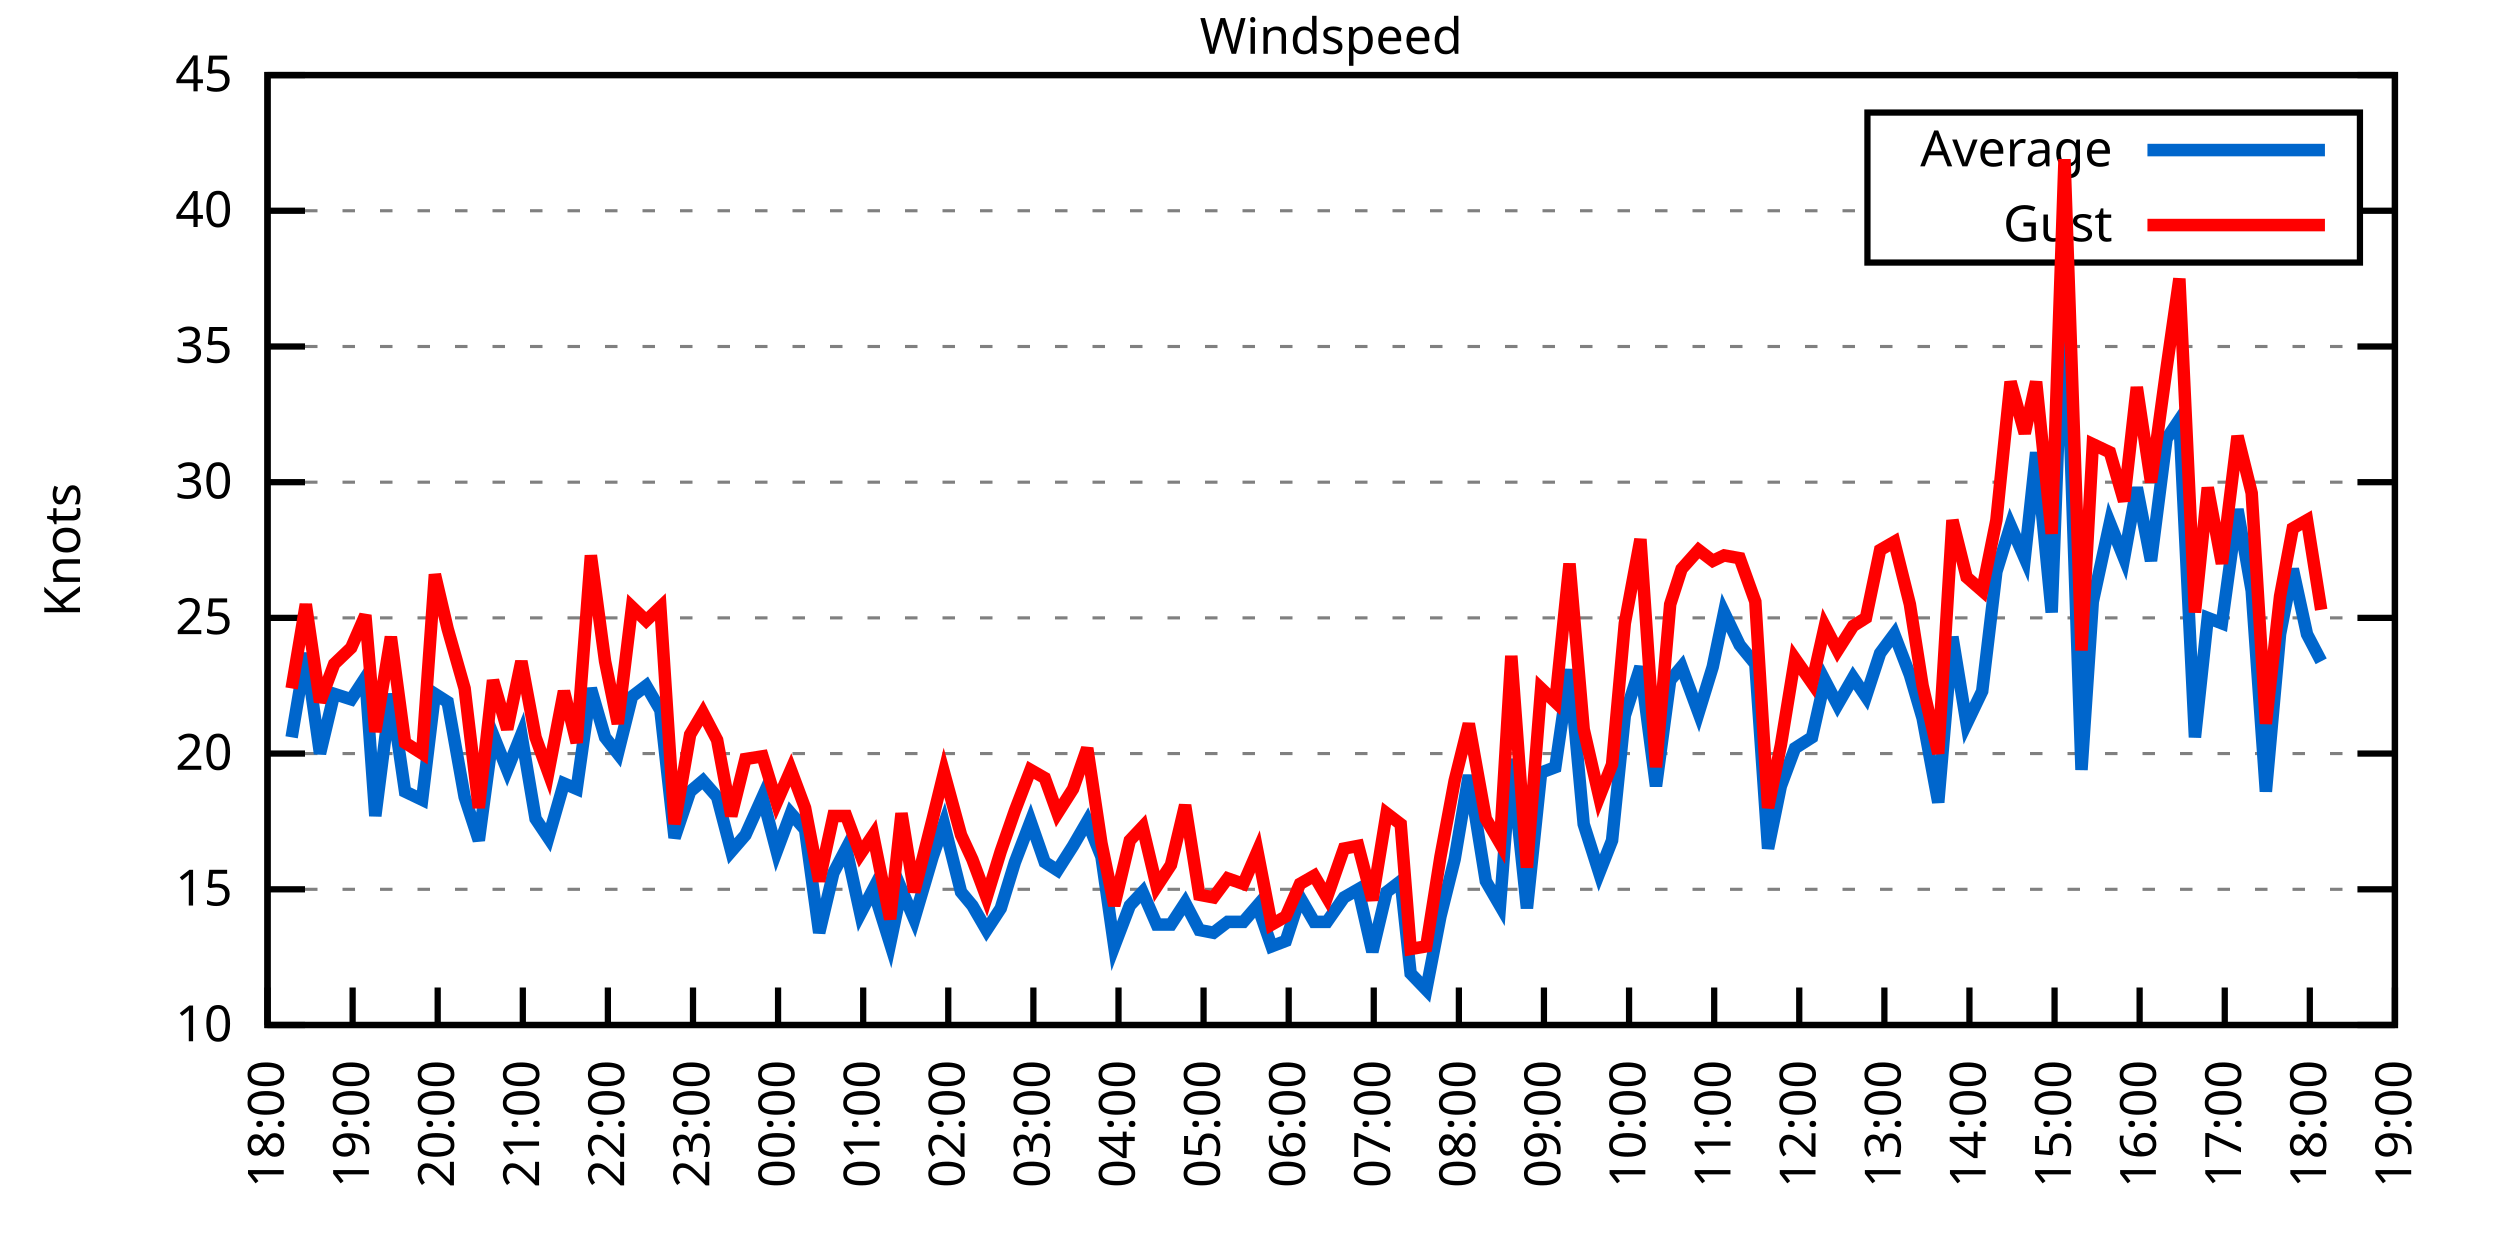
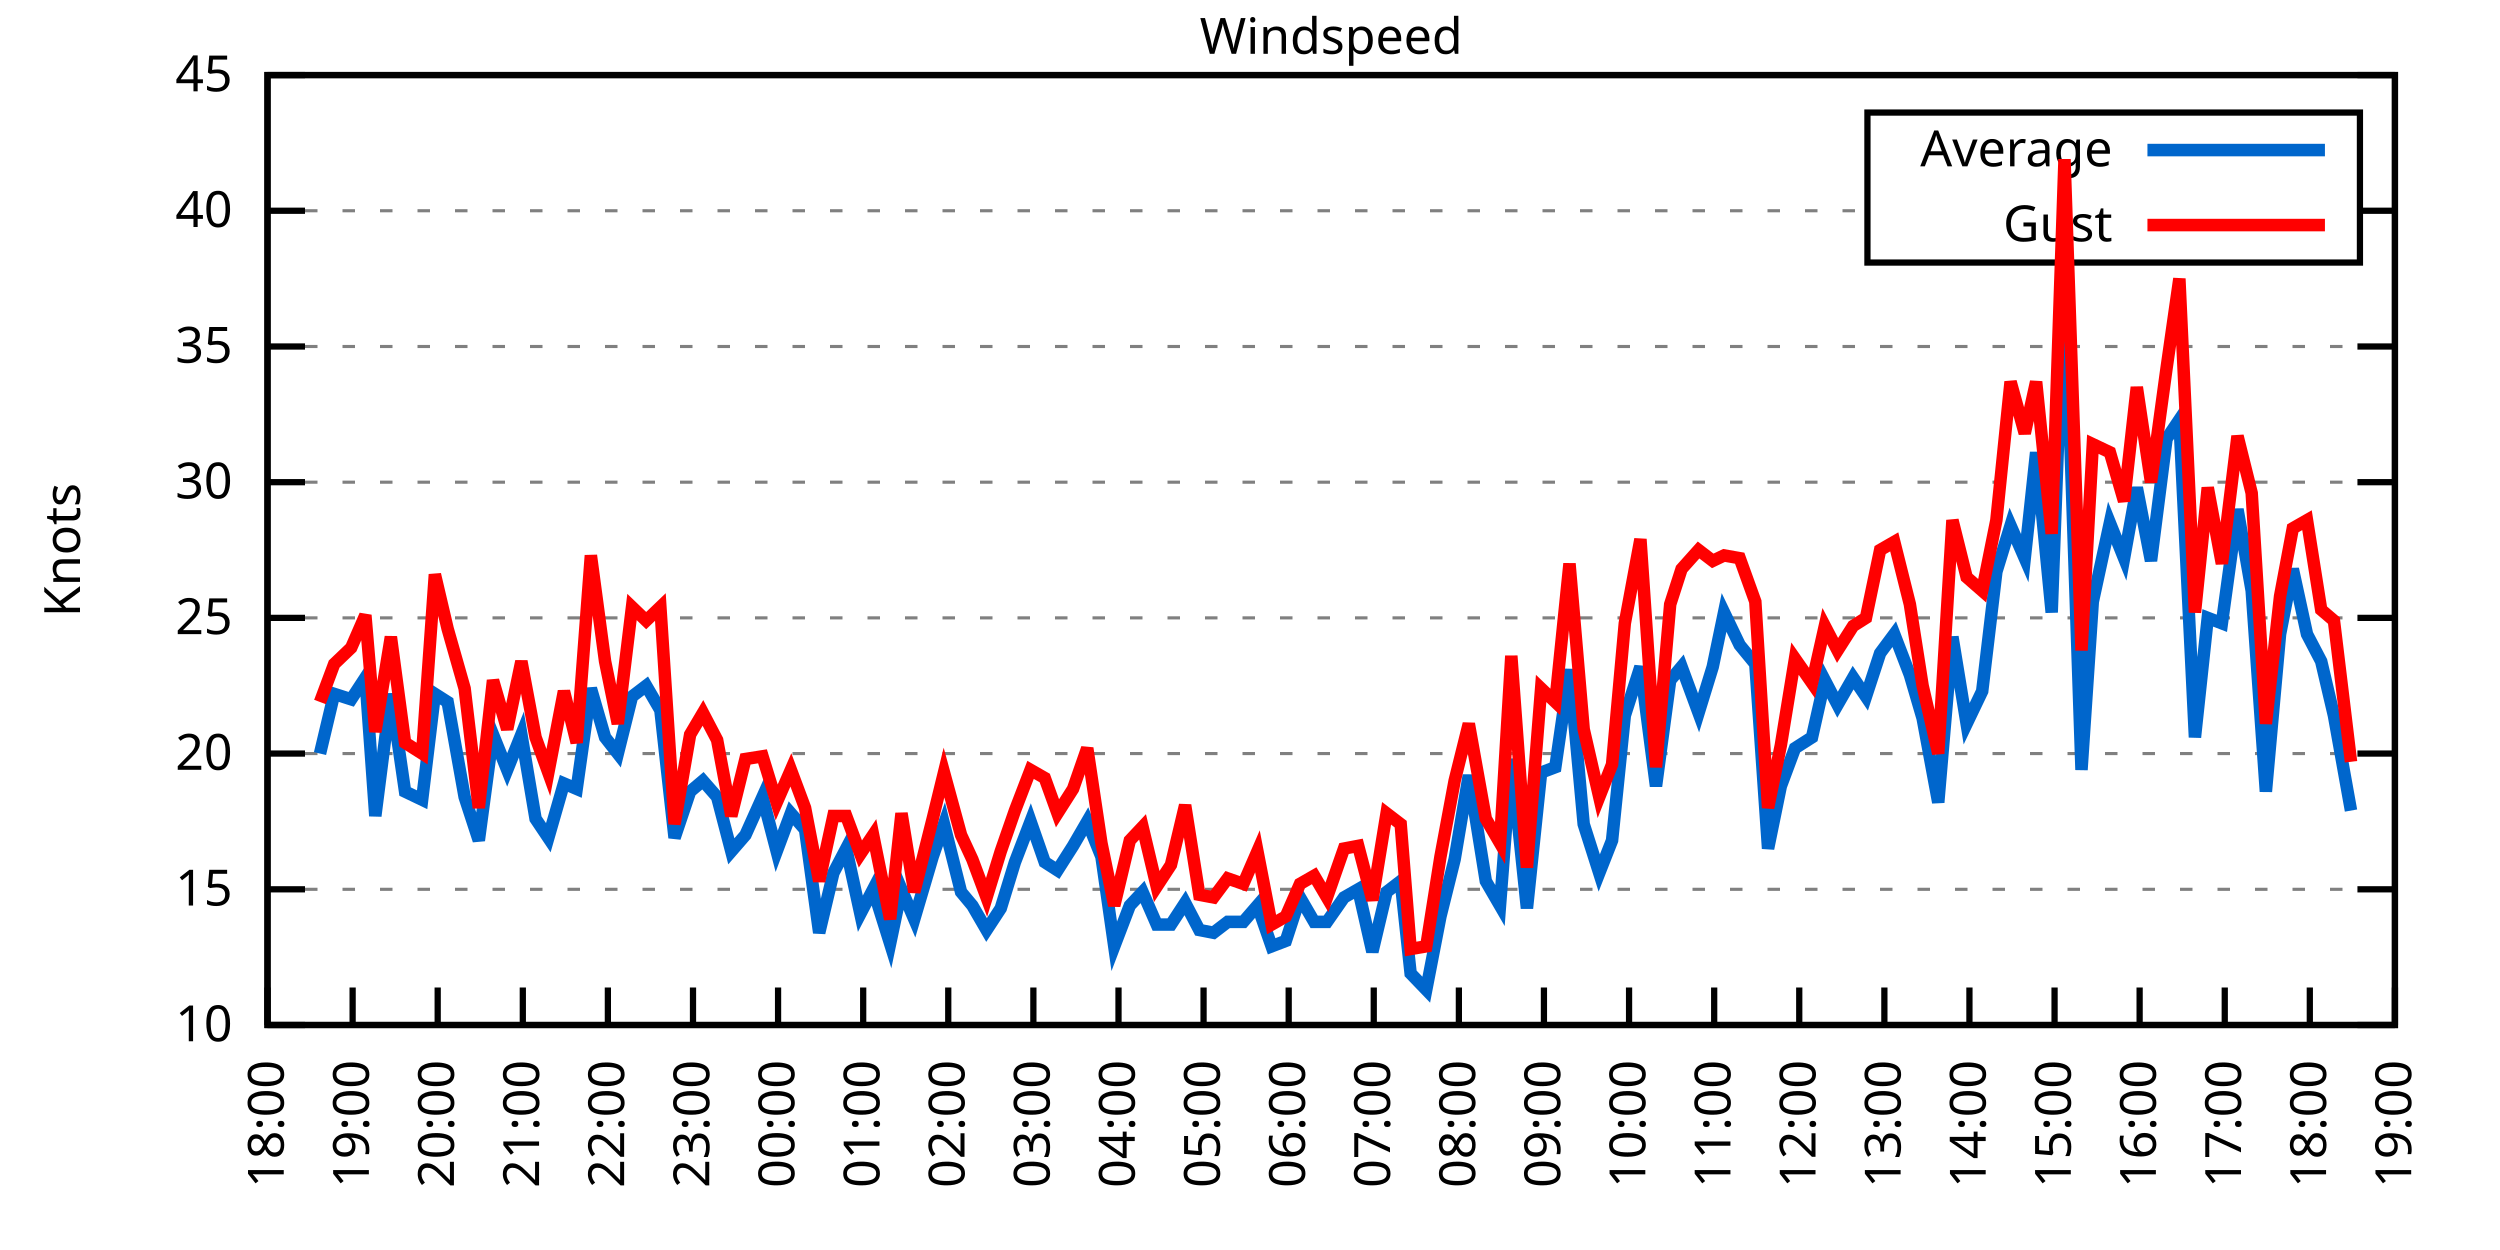
<svg xmlns="http://www.w3.org/2000/svg" xmlns:xlink="http://www.w3.org/1999/xlink" width="400" height="200" viewBox="0 0 400 200">
  <g id="gnuplot_canvas">
    <rect x="0" y="0" width="400" height="200" fill="none" />
    <defs>
      <circle id="gpDot" r="0.5" stroke-width="0.5" stroke="currentColor" />
      <path id="gpPt0" stroke-width="0.333" stroke="currentColor" d="M-1,0 h2 M0,-1 v2" />
      <path id="gpPt1" stroke-width="0.333" stroke="currentColor" d="M-1,-1 L1,1 M1,-1 L-1,1" />
      <path id="gpPt2" stroke-width="0.333" stroke="currentColor" d="M-1,0 L1,0 M0,-1 L0,1 M-1,-1 L1,1 M-1,1 L1,-1" />
      <rect id="gpPt3" stroke-width="0.333" stroke="currentColor" x="-1" y="-1" width="2" height="2" />
      <rect id="gpPt4" stroke-width="0.333" stroke="currentColor" fill="currentColor" x="-1" y="-1" width="2" height="2" />
      <circle id="gpPt5" stroke-width="0.333" stroke="currentColor" cx="0" cy="0" r="1" />
      <use xlink:href="#gpPt5" id="gpPt6" fill="currentColor" stroke="none" />
      <path id="gpPt7" stroke-width="0.333" stroke="currentColor" d="M0,-1.33 L-1.33,0.67 L1.33,0.67 z" />
      <use xlink:href="#gpPt7" id="gpPt8" fill="currentColor" stroke="none" />
      <use xlink:href="#gpPt7" id="gpPt9" stroke="currentColor" transform="rotate(180)" />
      <use xlink:href="#gpPt9" id="gpPt10" fill="currentColor" stroke="none" />
      <use xlink:href="#gpPt3" id="gpPt11" stroke="currentColor" transform="rotate(45)" />
      <use xlink:href="#gpPt11" id="gpPt12" fill="currentColor" stroke="none" />
      <path id="gpPt13" stroke-width="0.333" stroke="currentColor" d="M0,1.330 L1.265,0.411 L0.782,-1.067 L-0.782,-1.076 L-1.265,0.411 z" />
      <use xlink:href="#gpPt13" id="gpPt14" fill="currentColor" stroke="none" />
      <filter id="textbox" filterUnits="objectBoundingBox" x="0" y="0" height="1" width="1">
        <feFlood flood-color="white" flood-opacity="1" result="bgnd" />
        <feComposite in="SourceGraphic" in2="bgnd" operator="atop" />
      </filter>
      <filter id="greybox" filterUnits="objectBoundingBox" x="0" y="0" height="1" width="1">
        <feFlood flood-color="lightgrey" flood-opacity="1" result="grey" />
        <feComposite in="SourceGraphic" in2="grey" operator="atop" />
      </filter>
    </defs>
    <g fill="none" color="white" stroke="currentColor" stroke-width="1.00" stroke-linecap="butt" stroke-linejoin="miter">
</g>
    <g fill="none" color="black" stroke="currentColor" stroke-width="1.00" stroke-linecap="butt" stroke-linejoin="miter">
      <g stroke="none" shape-rendering="crispEdges">
        <polygon fill="rgb(255, 255, 255)" points="42.80,164.00 383.18,164.00 383.18,12.02 42.80,12.02 " />
      </g>
    </g>
    <g fill="none" color="black" stroke="currentColor" stroke-width="1.00" stroke-linecap="butt" stroke-linejoin="miter">
</g>
    <g fill="none" color="black" stroke="black" stroke-width="0.50" stroke-linecap="butt" stroke-linejoin="miter">
</g>
    <g fill="none" color="gray" stroke="currentColor" stroke-width="0.50" stroke-linecap="butt" stroke-linejoin="miter">
      <path stroke="gray" stroke-dasharray="2,4" class="gridline" d="M42.80,164.00 L383.19,164.00  " />
    </g>
    <g fill="none" color="gray" stroke="gray" stroke-width="1.00" stroke-linecap="butt" stroke-linejoin="miter">
</g>
    <g fill="none" color="black" stroke="currentColor" stroke-width="1.00" stroke-linecap="butt" stroke-linejoin="miter">
      <path stroke="black" d="M42.80,164.00 L48.80,164.00 M383.19,164.00 L377.19,164.00  " />
      <g transform="translate(37.20,166.60)" stroke="none" fill="black" font-family="Sans" font-size="8.00" text-anchor="end">
        <text>
          <tspan font-family="Sans"> 10</tspan>
        </text>
      </g>
    </g>
    <g fill="none" color="black" stroke="currentColor" stroke-width="1.00" stroke-linecap="butt" stroke-linejoin="miter">
</g>
    <g fill="none" color="black" stroke="black" stroke-width="0.50" stroke-linecap="butt" stroke-linejoin="miter">
</g>
    <g fill="none" color="gray" stroke="currentColor" stroke-width="0.50" stroke-linecap="butt" stroke-linejoin="miter">
      <path stroke="gray" stroke-dasharray="2,4" class="gridline" d="M42.80,142.29 L383.19,142.29  " />
    </g>
    <g fill="none" color="gray" stroke="gray" stroke-width="1.00" stroke-linecap="butt" stroke-linejoin="miter">
</g>
    <g fill="none" color="black" stroke="currentColor" stroke-width="1.00" stroke-linecap="butt" stroke-linejoin="miter">
      <path stroke="black" d="M42.80,142.29 L48.80,142.29 M383.19,142.29 L377.19,142.29  " />
      <g transform="translate(37.20,144.89)" stroke="none" fill="black" font-family="Sans" font-size="8.00" text-anchor="end">
        <text>
          <tspan font-family="Sans"> 15</tspan>
        </text>
      </g>
    </g>
    <g fill="none" color="black" stroke="currentColor" stroke-width="1.00" stroke-linecap="butt" stroke-linejoin="miter">
</g>
    <g fill="none" color="black" stroke="black" stroke-width="0.50" stroke-linecap="butt" stroke-linejoin="miter">
</g>
    <g fill="none" color="gray" stroke="currentColor" stroke-width="0.50" stroke-linecap="butt" stroke-linejoin="miter">
      <path stroke="gray" stroke-dasharray="2,4" class="gridline" d="M42.80,120.57 L383.19,120.57  " />
    </g>
    <g fill="none" color="gray" stroke="gray" stroke-width="1.00" stroke-linecap="butt" stroke-linejoin="miter">
</g>
    <g fill="none" color="black" stroke="currentColor" stroke-width="1.00" stroke-linecap="butt" stroke-linejoin="miter">
      <path stroke="black" d="M42.80,120.57 L48.80,120.57 M383.19,120.57 L377.19,120.57  " />
      <g transform="translate(37.20,123.17)" stroke="none" fill="black" font-family="Sans" font-size="8.00" text-anchor="end">
        <text>
          <tspan font-family="Sans"> 20</tspan>
        </text>
      </g>
    </g>
    <g fill="none" color="black" stroke="currentColor" stroke-width="1.00" stroke-linecap="butt" stroke-linejoin="miter">
</g>
    <g fill="none" color="black" stroke="black" stroke-width="0.50" stroke-linecap="butt" stroke-linejoin="miter">
</g>
    <g fill="none" color="gray" stroke="currentColor" stroke-width="0.50" stroke-linecap="butt" stroke-linejoin="miter">
      <path stroke="gray" stroke-dasharray="2,4" class="gridline" d="M42.80,98.86 L383.19,98.86  " />
    </g>
    <g fill="none" color="gray" stroke="gray" stroke-width="1.00" stroke-linecap="butt" stroke-linejoin="miter">
</g>
    <g fill="none" color="black" stroke="currentColor" stroke-width="1.00" stroke-linecap="butt" stroke-linejoin="miter">
      <path stroke="black" d="M42.80,98.86 L48.80,98.86 M383.19,98.86 L377.19,98.86  " />
      <g transform="translate(37.20,101.46)" stroke="none" fill="black" font-family="Sans" font-size="8.00" text-anchor="end">
        <text>
          <tspan font-family="Sans"> 25</tspan>
        </text>
      </g>
    </g>
    <g fill="none" color="black" stroke="currentColor" stroke-width="1.00" stroke-linecap="butt" stroke-linejoin="miter">
</g>
    <g fill="none" color="black" stroke="black" stroke-width="0.50" stroke-linecap="butt" stroke-linejoin="miter">
</g>
    <g fill="none" color="gray" stroke="currentColor" stroke-width="0.50" stroke-linecap="butt" stroke-linejoin="miter">
      <path stroke="gray" stroke-dasharray="2,4" class="gridline" d="M42.80,77.15 L383.19,77.15  " />
    </g>
    <g fill="none" color="gray" stroke="gray" stroke-width="1.00" stroke-linecap="butt" stroke-linejoin="miter">
</g>
    <g fill="none" color="black" stroke="currentColor" stroke-width="1.00" stroke-linecap="butt" stroke-linejoin="miter">
      <path stroke="black" d="M42.80,77.15 L48.80,77.15 M383.19,77.15 L377.19,77.15  " />
      <g transform="translate(37.20,79.75)" stroke="none" fill="black" font-family="Sans" font-size="8.00" text-anchor="end">
        <text>
          <tspan font-family="Sans"> 30</tspan>
        </text>
      </g>
    </g>
    <g fill="none" color="black" stroke="currentColor" stroke-width="1.00" stroke-linecap="butt" stroke-linejoin="miter">
</g>
    <g fill="none" color="black" stroke="black" stroke-width="0.50" stroke-linecap="butt" stroke-linejoin="miter">
</g>
    <g fill="none" color="gray" stroke="currentColor" stroke-width="0.50" stroke-linecap="butt" stroke-linejoin="miter">
      <path stroke="gray" stroke-dasharray="2,4" class="gridline" d="M42.80,55.44 L383.19,55.44  " />
    </g>
    <g fill="none" color="gray" stroke="gray" stroke-width="1.00" stroke-linecap="butt" stroke-linejoin="miter">
</g>
    <g fill="none" color="black" stroke="currentColor" stroke-width="1.00" stroke-linecap="butt" stroke-linejoin="miter">
      <path stroke="black" d="M42.80,55.44 L48.80,55.44 M383.19,55.44 L377.19,55.44  " />
      <g transform="translate(37.20,58.04)" stroke="none" fill="black" font-family="Sans" font-size="8.00" text-anchor="end">
        <text>
          <tspan font-family="Sans"> 35</tspan>
        </text>
      </g>
    </g>
    <g fill="none" color="black" stroke="currentColor" stroke-width="1.00" stroke-linecap="butt" stroke-linejoin="miter">
</g>
    <g fill="none" color="black" stroke="black" stroke-width="0.50" stroke-linecap="butt" stroke-linejoin="miter">
</g>
    <g fill="none" color="gray" stroke="currentColor" stroke-width="0.50" stroke-linecap="butt" stroke-linejoin="miter">
      <path stroke="gray" stroke-dasharray="2,4" class="gridline" d="M42.80,33.72 L298.79,33.72 M377.59,33.72 L383.19,33.72  " />
    </g>
    <g fill="none" color="gray" stroke="gray" stroke-width="1.00" stroke-linecap="butt" stroke-linejoin="miter">
</g>
    <g fill="none" color="black" stroke="currentColor" stroke-width="1.00" stroke-linecap="butt" stroke-linejoin="miter">
      <path stroke="black" d="M42.80,33.72 L48.80,33.72 M383.19,33.72 L377.19,33.72  " />
      <g transform="translate(37.20,36.32)" stroke="none" fill="black" font-family="Sans" font-size="8.00" text-anchor="end">
        <text>
          <tspan font-family="Sans"> 40</tspan>
        </text>
      </g>
    </g>
    <g fill="none" color="black" stroke="currentColor" stroke-width="1.00" stroke-linecap="butt" stroke-linejoin="miter">
</g>
    <g fill="none" color="black" stroke="black" stroke-width="0.50" stroke-linecap="butt" stroke-linejoin="miter">
</g>
    <g fill="none" color="gray" stroke="currentColor" stroke-width="0.50" stroke-linecap="butt" stroke-linejoin="miter">
      <path stroke="gray" stroke-dasharray="2,4" class="gridline" d="M42.80,12.01 L383.19,12.01  " />
    </g>
    <g fill="none" color="gray" stroke="gray" stroke-width="1.00" stroke-linecap="butt" stroke-linejoin="miter">
</g>
    <g fill="none" color="black" stroke="currentColor" stroke-width="1.00" stroke-linecap="butt" stroke-linejoin="miter">
      <path stroke="black" d="M42.80,12.01 L48.80,12.01 M383.19,12.01 L377.19,12.01  " />
      <g transform="translate(37.20,14.61)" stroke="none" fill="black" font-family="Sans" font-size="8.00" text-anchor="end">
        <text>
          <tspan font-family="Sans"> 45</tspan>
        </text>
      </g>
    </g>
    <g fill="none" color="black" stroke="currentColor" stroke-width="1.00" stroke-linecap="butt" stroke-linejoin="miter">
      <path stroke="black" d="M42.80,164.00 L42.80,158.00  " />
      <g transform="translate(45.40,169.60) rotate(270.00)" stroke="none" fill="black" font-family="Sans" font-size="8.00" text-anchor="end">
        <text>
          <tspan font-family="Sans">18:00</tspan>
        </text>
      </g>
    </g>
    <g fill="none" color="black" stroke="currentColor" stroke-width="1.00" stroke-linecap="butt" stroke-linejoin="miter">
      <path stroke="black" d="M56.42,164.00 L56.42,158.00  " />
      <g transform="translate(59.02,169.60) rotate(270.00)" stroke="none" fill="black" font-family="Sans" font-size="8.00" text-anchor="end">
        <text>
          <tspan font-family="Sans">19:00</tspan>
        </text>
      </g>
    </g>
    <g fill="none" color="black" stroke="currentColor" stroke-width="1.00" stroke-linecap="butt" stroke-linejoin="miter">
      <path stroke="black" d="M70.03,164.00 L70.03,158.00  " />
      <g transform="translate(72.63,169.60) rotate(270.00)" stroke="none" fill="black" font-family="Sans" font-size="8.00" text-anchor="end">
        <text>
          <tspan font-family="Sans">20:00</tspan>
        </text>
      </g>
    </g>
    <g fill="none" color="black" stroke="currentColor" stroke-width="1.00" stroke-linecap="butt" stroke-linejoin="miter">
      <path stroke="black" d="M83.65,164.00 L83.65,158.00  " />
      <g transform="translate(86.25,169.60) rotate(270.00)" stroke="none" fill="black" font-family="Sans" font-size="8.00" text-anchor="end">
        <text>
          <tspan font-family="Sans">21:00</tspan>
        </text>
      </g>
    </g>
    <g fill="none" color="black" stroke="currentColor" stroke-width="1.00" stroke-linecap="butt" stroke-linejoin="miter">
      <path stroke="black" d="M97.26,164.00 L97.26,158.00  " />
      <g transform="translate(99.86,169.60) rotate(270.00)" stroke="none" fill="black" font-family="Sans" font-size="8.00" text-anchor="end">
        <text>
          <tspan font-family="Sans">22:00</tspan>
        </text>
      </g>
    </g>
    <g fill="none" color="black" stroke="currentColor" stroke-width="1.00" stroke-linecap="butt" stroke-linejoin="miter">
      <path stroke="black" d="M110.88,164.00 L110.88,158.00  " />
      <g transform="translate(113.48,169.60) rotate(270.00)" stroke="none" fill="black" font-family="Sans" font-size="8.00" text-anchor="end">
        <text>
          <tspan font-family="Sans">23:00</tspan>
        </text>
      </g>
    </g>
    <g fill="none" color="black" stroke="currentColor" stroke-width="1.00" stroke-linecap="butt" stroke-linejoin="miter">
      <path stroke="black" d="M124.49,164.00 L124.49,158.00  " />
      <g transform="translate(127.09,169.60) rotate(270.00)" stroke="none" fill="black" font-family="Sans" font-size="8.00" text-anchor="end">
        <text>
          <tspan font-family="Sans">00:00</tspan>
        </text>
      </g>
    </g>
    <g fill="none" color="black" stroke="currentColor" stroke-width="1.00" stroke-linecap="butt" stroke-linejoin="miter">
      <path stroke="black" d="M138.11,164.00 L138.11,158.00  " />
      <g transform="translate(140.71,169.60) rotate(270.00)" stroke="none" fill="black" font-family="Sans" font-size="8.00" text-anchor="end">
        <text>
          <tspan font-family="Sans">01:00</tspan>
        </text>
      </g>
    </g>
    <g fill="none" color="black" stroke="currentColor" stroke-width="1.00" stroke-linecap="butt" stroke-linejoin="miter">
      <path stroke="black" d="M151.72,164.00 L151.72,158.00  " />
      <g transform="translate(154.32,169.60) rotate(270.00)" stroke="none" fill="black" font-family="Sans" font-size="8.00" text-anchor="end">
        <text>
          <tspan font-family="Sans">02:00</tspan>
        </text>
      </g>
    </g>
    <g fill="none" color="black" stroke="currentColor" stroke-width="1.00" stroke-linecap="butt" stroke-linejoin="miter">
      <path stroke="black" d="M165.34,164.00 L165.34,158.00  " />
      <g transform="translate(167.94,169.60) rotate(270.00)" stroke="none" fill="black" font-family="Sans" font-size="8.00" text-anchor="end">
        <text>
          <tspan font-family="Sans">03:00</tspan>
        </text>
      </g>
    </g>
    <g fill="none" color="black" stroke="currentColor" stroke-width="1.00" stroke-linecap="butt" stroke-linejoin="miter">
      <path stroke="black" d="M178.96,164.00 L178.96,158.00  " />
      <g transform="translate(181.56,169.60) rotate(270.00)" stroke="none" fill="black" font-family="Sans" font-size="8.00" text-anchor="end">
        <text>
          <tspan font-family="Sans">04:00</tspan>
        </text>
      </g>
    </g>
    <g fill="none" color="black" stroke="currentColor" stroke-width="1.00" stroke-linecap="butt" stroke-linejoin="miter">
      <path stroke="black" d="M192.57,164.00 L192.57,158.00  " />
      <g transform="translate(195.17,169.60) rotate(270.00)" stroke="none" fill="black" font-family="Sans" font-size="8.00" text-anchor="end">
        <text>
          <tspan font-family="Sans">05:00</tspan>
        </text>
      </g>
    </g>
    <g fill="none" color="black" stroke="currentColor" stroke-width="1.00" stroke-linecap="butt" stroke-linejoin="miter">
      <path stroke="black" d="M206.19,164.00 L206.19,158.00  " />
      <g transform="translate(208.79,169.60) rotate(270.00)" stroke="none" fill="black" font-family="Sans" font-size="8.00" text-anchor="end">
        <text>
          <tspan font-family="Sans">06:00</tspan>
        </text>
      </g>
    </g>
    <g fill="none" color="black" stroke="currentColor" stroke-width="1.00" stroke-linecap="butt" stroke-linejoin="miter">
      <path stroke="black" d="M219.80,164.00 L219.80,158.00  " />
      <g transform="translate(222.40,169.60) rotate(270.00)" stroke="none" fill="black" font-family="Sans" font-size="8.00" text-anchor="end">
        <text>
          <tspan font-family="Sans">07:00</tspan>
        </text>
      </g>
    </g>
    <g fill="none" color="black" stroke="currentColor" stroke-width="1.00" stroke-linecap="butt" stroke-linejoin="miter">
      <path stroke="black" d="M233.42,164.00 L233.42,158.00  " />
      <g transform="translate(236.02,169.60) rotate(270.00)" stroke="none" fill="black" font-family="Sans" font-size="8.00" text-anchor="end">
        <text>
          <tspan font-family="Sans">08:00</tspan>
        </text>
      </g>
    </g>
    <g fill="none" color="black" stroke="currentColor" stroke-width="1.00" stroke-linecap="butt" stroke-linejoin="miter">
      <path stroke="black" d="M247.03,164.00 L247.03,158.00  " />
      <g transform="translate(249.63,169.60) rotate(270.00)" stroke="none" fill="black" font-family="Sans" font-size="8.00" text-anchor="end">
        <text>
          <tspan font-family="Sans">09:00</tspan>
        </text>
      </g>
    </g>
    <g fill="none" color="black" stroke="currentColor" stroke-width="1.00" stroke-linecap="butt" stroke-linejoin="miter">
      <path stroke="black" d="M260.65,164.00 L260.65,158.00  " />
      <g transform="translate(263.25,169.60) rotate(270.00)" stroke="none" fill="black" font-family="Sans" font-size="8.00" text-anchor="end">
        <text>
          <tspan font-family="Sans">10:00</tspan>
        </text>
      </g>
    </g>
    <g fill="none" color="black" stroke="currentColor" stroke-width="1.00" stroke-linecap="butt" stroke-linejoin="miter">
      <path stroke="black" d="M274.27,164.00 L274.27,158.00  " />
      <g transform="translate(276.87,169.60) rotate(270.00)" stroke="none" fill="black" font-family="Sans" font-size="8.00" text-anchor="end">
        <text>
          <tspan font-family="Sans">11:00</tspan>
        </text>
      </g>
    </g>
    <g fill="none" color="black" stroke="currentColor" stroke-width="1.00" stroke-linecap="butt" stroke-linejoin="miter">
      <path stroke="black" d="M287.88,164.00 L287.88,158.00  " />
      <g transform="translate(290.48,169.60) rotate(270.00)" stroke="none" fill="black" font-family="Sans" font-size="8.00" text-anchor="end">
        <text>
          <tspan font-family="Sans">12:00</tspan>
        </text>
      </g>
    </g>
    <g fill="none" color="black" stroke="currentColor" stroke-width="1.00" stroke-linecap="butt" stroke-linejoin="miter">
      <path stroke="black" d="M301.50,164.00 L301.50,158.00  " />
      <g transform="translate(304.10,169.60) rotate(270.00)" stroke="none" fill="black" font-family="Sans" font-size="8.00" text-anchor="end">
        <text>
          <tspan font-family="Sans">13:00</tspan>
        </text>
      </g>
    </g>
    <g fill="none" color="black" stroke="currentColor" stroke-width="1.00" stroke-linecap="butt" stroke-linejoin="miter">
      <path stroke="black" d="M315.11,164.00 L315.11,158.00  " />
      <g transform="translate(317.71,169.60) rotate(270.00)" stroke="none" fill="black" font-family="Sans" font-size="8.00" text-anchor="end">
        <text>
          <tspan font-family="Sans">14:00</tspan>
        </text>
      </g>
    </g>
    <g fill="none" color="black" stroke="currentColor" stroke-width="1.00" stroke-linecap="butt" stroke-linejoin="miter">
      <path stroke="black" d="M328.73,164.00 L328.73,158.00  " />
      <g transform="translate(331.33,169.60) rotate(270.00)" stroke="none" fill="black" font-family="Sans" font-size="8.00" text-anchor="end">
        <text>
          <tspan font-family="Sans">15:00</tspan>
        </text>
      </g>
    </g>
    <g fill="none" color="black" stroke="currentColor" stroke-width="1.00" stroke-linecap="butt" stroke-linejoin="miter">
      <path stroke="black" d="M342.34,164.00 L342.34,158.00  " />
      <g transform="translate(344.94,169.60) rotate(270.00)" stroke="none" fill="black" font-family="Sans" font-size="8.00" text-anchor="end">
        <text>
          <tspan font-family="Sans">16:00</tspan>
        </text>
      </g>
    </g>
    <g fill="none" color="black" stroke="currentColor" stroke-width="1.00" stroke-linecap="butt" stroke-linejoin="miter">
      <path stroke="black" d="M355.96,164.00 L355.96,158.00  " />
      <g transform="translate(358.56,169.60) rotate(270.00)" stroke="none" fill="black" font-family="Sans" font-size="8.00" text-anchor="end">
        <text>
          <tspan font-family="Sans">17:00</tspan>
        </text>
      </g>
    </g>
    <g fill="none" color="black" stroke="currentColor" stroke-width="1.00" stroke-linecap="butt" stroke-linejoin="miter">
      <path stroke="black" d="M369.57,164.00 L369.57,158.00  " />
      <g transform="translate(372.17,169.60) rotate(270.00)" stroke="none" fill="black" font-family="Sans" font-size="8.00" text-anchor="end">
        <text>
          <tspan font-family="Sans">18:00</tspan>
        </text>
      </g>
    </g>
    <g fill="none" color="black" stroke="currentColor" stroke-width="1.00" stroke-linecap="butt" stroke-linejoin="miter">
      <path stroke="black" d="M383.19,164.00 L383.19,158.00  " />
      <g transform="translate(385.79,169.60) rotate(270.00)" stroke="none" fill="black" font-family="Sans" font-size="8.00" text-anchor="end">
        <text>
          <tspan font-family="Sans">19:00</tspan>
        </text>
      </g>
    </g>
    <g fill="none" color="black" stroke="currentColor" stroke-width="1.00" stroke-linecap="butt" stroke-linejoin="miter">
</g>
    <g fill="none" color="black" stroke="currentColor" stroke-width="1.00" stroke-linecap="butt" stroke-linejoin="miter">
      <path stroke="black" d="M42.80,12.01 L42.80,164.00 L383.19,164.00 L383.19,12.01 L42.80,12.01 Z  " />
    </g>
    <g fill="none" color="black" stroke="currentColor" stroke-width="1.00" stroke-linecap="butt" stroke-linejoin="miter">
</g>
    <g fill="none" color="black" stroke="currentColor" stroke-width="1.00" stroke-linecap="butt" stroke-linejoin="miter">
      <path stroke="black" d="M298.79,42.01 L298.79,18.01 L377.59,18.01 L377.59,42.01 L298.79,42.01 Z  " />
    </g>
    <g id="Windspeed_plot_1">
      <g fill="none" color="white" stroke="black" stroke-width="2.00" stroke-linecap="butt" stroke-linejoin="miter">
</g>
      <g fill="none" color="black" stroke="currentColor" stroke-width="2.00" stroke-linecap="butt" stroke-linejoin="miter">
        <g transform="translate(337.99,26.61)" stroke="none" fill="black" font-family="Sans" font-size="8.00" text-anchor="end">
          <text>
            <tspan font-family="Sans">Average</tspan>
          </text>
        </g>
      </g>
      <g fill="none" color="black" stroke="currentColor" stroke-width="2.00" stroke-linecap="butt" stroke-linejoin="miter">
-         <path stroke="rgb(  0, 102, 204)" d="M343.59,24.01 L371.99,24.01 M46.66,117.97 L48.93,104.51 L51.20,120.57 L53.47,111.02 L56.19,111.89 L58.46,108.42   L60.05,130.56 L62.54,111.02 L64.81,126.65 L67.54,127.96 L69.58,111.02 L71.62,112.32 L74.34,127.52 L76.61,134.47   L78.88,117.53 L81.15,123.18 L83.42,117.53 L85.69,131.00 L87.73,134.04 L90.23,125.35 L92.27,126.22 L94.54,110.15   L96.81,117.97 L98.85,120.57 L101.12,111.45 L103.39,109.72 L105.66,113.63 L107.93,134.04 L110.42,126.65 L112.47,124.92   L114.74,127.52 L117.01,136.21 L119.27,133.60 L122.00,127.52 L124.27,136.21 L126.54,130.13 L128.81,132.73 L131.07,149.24   L133.34,139.68 L135.39,135.77 L137.66,146.20 L139.70,142.29 L142.42,150.97 L144.24,142.29 L146.28,147.06 L149.23,137.08   L151.04,131.86 L153.77,142.72 L155.58,144.89 L157.85,148.80 L160.12,145.33 L162.39,137.94 L164.89,131.43 L167.16,137.94   L169.20,139.25 L171.69,135.34 L173.96,131.43 L176.23,137.08 L178.28,151.41 L180.77,144.89 L182.81,142.72 L185.08,147.93   L187.35,147.93 L189.62,144.46 L191.89,148.80 L194.16,149.24 L196.43,147.50 L198.93,147.50 L201.19,144.89 L203.46,151.41   L205.73,150.54 L208.00,143.59 L210.27,147.50 L212.31,147.50 L215.04,143.59 L217.31,142.29 L219.58,152.28 L221.85,142.72   L224.11,140.98 L225.70,155.75 L228.20,158.35 L230.47,146.63 L232.74,137.51 L235.01,124.05 L237.73,140.98 L240.00,144.89   L241.81,121.44 L244.31,145.33 L246.58,123.61 L248.85,122.75 L251.12,107.11 L253.39,131.86 L255.88,139.68 L257.93,134.47   L259.97,114.49 L262.47,106.68 L264.96,125.79 L267.23,108.85 L269.05,106.68 L271.77,114.06 L274.04,106.68 L275.85,97.99   L278.35,103.20 L280.85,106.24 L282.89,135.77 L284.93,125.79 L287.20,119.71 L289.92,117.97 L291.97,108.85 L294.01,112.76   L296.50,108.42 L298.55,111.45 L300.82,104.51 L303.08,101.47 L305.58,107.98 L307.62,114.93 L310.12,128.39 L312.39,101.90   L314.66,115.80 L317.15,110.59 L319.42,91.48 L321.69,84.10 L323.96,89.31 L325.78,72.37 L328.27,97.99 L330.32,43.28   L333.04,123.18 L334.85,96.26 L337.58,83.66 L339.85,89.31 L341.89,78.02 L344.16,89.74 L346.65,70.20 L348.70,67.16   L351.19,117.97 L353.24,98.86 L355.50,99.73 L358.00,81.49 L360.27,94.52 L362.54,126.65 L364.81,101.47 L366.85,91.04   L369.12,101.47 L371.39,105.81  " />
+         <path stroke="rgb(  0, 102, 204)" d="M343.59,24.01 L371.99,24.01 M51.20,120.57 L53.47,111.02 L56.19,111.89 L58.46,108.42 L60.05,130.56 L62.54,111.02   L64.81,126.65 L67.54,127.96 L69.58,111.02 L71.62,112.32 L74.34,127.52 L76.61,134.47 L78.88,117.53 L81.15,123.18   L83.42,117.53 L85.69,131.00 L87.73,134.04 L90.23,125.35 L92.27,126.22 L94.54,110.15 L96.81,117.97 L98.85,120.57   L101.12,111.45 L103.39,109.72 L105.66,113.63 L107.93,134.04 L110.42,126.65 L112.47,124.92 L114.74,127.52 L117.01,136.21   L119.27,133.60 L122.00,127.52 L124.27,136.21 L126.54,130.13 L128.81,132.73 L131.07,149.24 L133.34,139.68 L135.39,135.77   L137.66,146.20 L139.70,142.29 L142.42,150.97 L144.24,142.29 L146.28,147.06 L149.23,137.08 L151.04,131.86 L153.77,142.72   L155.58,144.89 L157.85,148.80 L160.12,145.33 L162.39,137.94 L164.89,131.43 L167.16,137.94 L169.20,139.25 L171.69,135.34   L173.96,131.43 L176.23,137.08 L178.28,151.41 L180.77,144.89 L182.81,142.72 L185.08,147.93 L187.35,147.93 L189.62,144.46   L191.89,148.80 L194.16,149.24 L196.43,147.50 L198.93,147.50 L201.19,144.89 L203.46,151.41 L205.73,150.54 L208.00,143.59   L210.27,147.50 L212.31,147.50 L215.04,143.59 L217.31,142.29 L219.58,152.28 L221.85,142.72 L224.11,140.98 L225.70,155.75   L228.20,158.35 L230.47,146.63 L232.74,137.51 L235.01,124.05 L237.73,140.98 L240.00,144.89 L241.81,121.44 L244.31,145.33   L246.58,123.61 L248.85,122.75 L251.12,107.11 L253.39,131.86 L255.88,139.68 L257.93,134.47 L259.97,114.49 L262.47,106.68   L264.96,125.79 L267.23,108.85 L269.05,106.68 L271.77,114.06 L274.04,106.68 L275.85,97.99 L278.35,103.20 L280.85,106.24   L282.89,135.77 L284.93,125.79 L287.20,119.71 L289.92,117.97 L291.97,108.85 L294.01,112.76 L296.50,108.42 L298.55,111.45   L300.82,104.51 L303.08,101.47 L305.58,107.98 L307.62,114.93 L310.12,128.39 L312.39,101.90 L314.66,115.80 L317.15,110.59   L319.42,91.48 L321.69,84.10 L323.96,89.31 L325.78,72.37 L328.27,97.99 L330.32,43.28 L333.04,123.18 L334.85,96.26   L337.58,83.66 L339.85,89.31 L341.89,78.02 L344.16,89.74 L346.65,70.20 L348.70,67.16 L351.19,117.97 L353.24,98.86   L355.50,99.73 L358.00,81.49 L360.27,94.52 L362.54,126.65 L364.81,101.47 L366.85,91.04 L369.12,101.47 L371.39,105.81   L373.43,114.49 L376.16,129.69  " />
      </g>
    </g>
    <g id="Windspeed_plot_2">
      <g fill="none" color="black" stroke="currentColor" stroke-width="2.00" stroke-linecap="butt" stroke-linejoin="miter">
        <g transform="translate(337.99,38.61)" stroke="none" fill="black" font-family="Sans" font-size="8.00" text-anchor="end">
          <text>
            <tspan font-family="Sans">Gust</tspan>
          </text>
        </g>
      </g>
      <g fill="none" color="black" stroke="currentColor" stroke-width="2.00" stroke-linecap="butt" stroke-linejoin="miter">
-         <path stroke="rgb(255,   0,   0)" d="M343.59,36.01 L371.99,36.01 M46.66,110.15 L48.93,96.69 L51.20,112.32 L53.47,106.24 L56.19,103.64 L58.46,98.43   L60.05,117.10 L62.54,101.90 L64.81,118.84 L67.54,120.57 L69.58,91.91 L71.62,100.60 L74.34,110.15 L76.61,129.26   L78.88,108.85 L81.15,116.67 L83.42,105.81 L85.69,117.97 L87.73,123.61 L90.23,110.59 L92.27,118.84 L94.54,88.87   L96.81,105.81 L98.85,115.80 L101.12,97.12 L103.39,99.30 L105.66,97.12 L107.93,131.86 L110.42,117.53 L112.47,114.06   L114.74,118.40 L117.01,130.56 L119.27,121.44 L122.00,121.01 L124.27,128.39 L126.54,123.18 L128.81,129.26 L131.07,140.98   L133.34,130.56 L135.39,130.56 L137.66,136.64 L139.70,133.60 L142.42,147.06 L144.24,130.13 L146.28,142.72 L149.23,131.00   L151.04,123.61 L153.77,133.60 L155.58,137.51 L157.85,143.59 L160.12,136.21 L162.39,129.69 L164.89,123.18 L167.16,124.48   L169.20,130.13 L171.69,126.22 L173.96,119.71 L176.23,134.90 L178.28,144.89 L180.77,134.47 L182.81,132.30 L185.08,141.85   L187.35,138.38 L189.62,128.83 L191.89,143.16 L194.16,143.59 L196.43,140.55 L198.93,141.42 L201.19,136.21 L203.46,147.93   L205.73,146.63 L208.00,141.42 L210.27,140.12 L212.31,143.59 L215.04,135.77 L217.31,135.34 L219.58,144.02 L221.85,130.13   L224.11,131.86 L225.70,151.84 L228.20,151.41 L230.47,137.08 L232.74,124.92 L235.01,115.80 L237.73,131.00 L240.00,134.90   L241.81,104.94 L244.31,138.81 L246.58,110.15 L248.85,112.32 L251.12,90.18 L253.39,116.67 L255.88,127.52 L257.93,122.31   L259.97,99.73 L262.47,86.27 L264.96,122.75 L267.23,96.69 L269.05,91.04 L271.77,88.00 L274.04,89.74 L275.85,88.87   L278.35,89.31 L280.85,96.26 L282.89,129.26 L284.93,119.27 L287.20,105.38 L289.92,109.28 L291.97,100.16 L294.01,104.07   L296.50,100.16 L298.55,98.86 L300.82,88.00 L303.08,86.70 L305.58,96.69 L307.62,109.72 L310.12,120.57 L312.39,83.23   L314.66,92.35 L317.15,94.52 L319.42,83.23 L321.69,61.08 L323.96,69.33 L325.78,61.08 L328.27,85.40 L330.32,25.47   L333.04,104.07 L334.85,71.07 L337.58,72.37 L339.85,80.19 L341.89,61.95 L344.16,77.15 L346.65,58.91 L348.70,44.58   L351.19,97.99 L353.24,78.02 L355.50,90.18 L358.00,69.77 L360.27,78.89 L362.54,115.80 L364.81,95.39 L366.85,84.53   L369.12,83.23 L371.39,97.56  " />
+         <path stroke="rgb(255,   0,   0)" d="M343.59,36.01 L371.99,36.01 M51.20,112.32 L53.47,106.24 L56.19,103.64 L58.46,98.43 L60.05,117.10 L62.54,101.90   L64.81,118.84 L67.54,120.57 L69.58,91.91 L71.62,100.60 L74.34,110.15 L76.61,129.26 L78.88,108.85 L81.15,116.67   L83.42,105.81 L85.69,117.97 L87.73,123.61 L90.23,110.59 L92.27,118.84 L94.54,88.87 L96.81,105.81 L98.85,115.80   L101.12,97.12 L103.39,99.30 L105.66,97.12 L107.93,131.86 L110.42,117.53 L112.47,114.06 L114.74,118.40 L117.01,130.56   L119.27,121.44 L122.00,121.01 L124.27,128.39 L126.54,123.18 L128.81,129.26 L131.07,140.98 L133.34,130.56 L135.39,130.56   L137.66,136.64 L139.70,133.60 L142.42,147.06 L144.24,130.13 L146.28,142.72 L149.23,131.00 L151.04,123.61 L153.77,133.60   L155.58,137.51 L157.85,143.59 L160.12,136.21 L162.39,129.69 L164.89,123.18 L167.16,124.48 L169.20,130.13 L171.69,126.22   L173.96,119.71 L176.23,134.90 L178.28,144.89 L180.77,134.47 L182.81,132.30 L185.08,141.85 L187.35,138.38 L189.62,128.83   L191.89,143.16 L194.16,143.59 L196.43,140.55 L198.93,141.42 L201.19,136.21 L203.46,147.93 L205.73,146.63 L208.00,141.42   L210.27,140.12 L212.31,143.59 L215.04,135.77 L217.31,135.34 L219.58,144.02 L221.85,130.13 L224.11,131.86 L225.70,151.84   L228.20,151.41 L230.47,137.08 L232.74,124.92 L235.01,115.80 L237.73,131.00 L240.00,134.90 L241.81,104.94 L244.31,138.81   L246.58,110.15 L248.85,112.32 L251.12,90.18 L253.39,116.67 L255.88,127.52 L257.93,122.31 L259.97,99.73 L262.47,86.27   L264.96,122.75 L267.23,96.69 L269.05,91.04 L271.77,88.00 L274.04,89.74 L275.85,88.87 L278.35,89.31 L280.85,96.26   L282.89,129.26 L284.93,119.27 L287.20,105.38 L289.92,109.28 L291.97,100.16 L294.01,104.07 L296.50,100.16 L298.55,98.86   L300.82,88.00 L303.08,86.70 L305.58,96.69 L307.62,109.72 L310.12,120.57 L312.39,83.23 L314.66,92.35 L317.15,94.52   L319.42,83.23 L321.69,61.08 L323.96,69.33 L325.78,61.08 L328.27,85.40 L330.32,25.47 L333.04,104.07 L334.85,71.07   L337.58,72.37 L339.85,80.19 L341.89,61.95 L344.16,77.15 L346.65,58.91 L348.70,44.58 L351.19,97.99 L353.24,78.02   L355.50,90.18 L358.00,69.77 L360.27,78.89 L362.54,115.80 L364.81,95.39 L366.85,84.53 L369.12,83.23 L371.39,97.56   L373.43,99.30 L376.16,121.88  " />
      </g>
    </g>
    <g fill="none" color="black" stroke="currentColor" stroke-width="2.00" stroke-linecap="butt" stroke-linejoin="miter">
</g>
    <g fill="none" color="black" stroke="black" stroke-width="1.00" stroke-linecap="butt" stroke-linejoin="miter">
</g>
    <g fill="none" color="black" stroke="currentColor" stroke-width="1.00" stroke-linecap="butt" stroke-linejoin="miter">
      <path stroke="black" d="M42.80,12.01 L42.80,164.00 L383.19,164.00 L383.19,12.01 L42.80,12.01 Z  " />
      <g transform="translate(12.80,88.01) rotate(270.00)" stroke="none" fill="black" font-family="Sans" font-size="8.00" text-anchor="middle">
        <text>
          <tspan font-family="Sans">Knots</tspan>
        </text>
      </g>
    </g>
    <g fill="none" color="black" stroke="currentColor" stroke-width="1.00" stroke-linecap="butt" stroke-linejoin="miter">
</g>
    <g fill="none" color="black" stroke="currentColor" stroke-width="1.00" stroke-linecap="butt" stroke-linejoin="miter">
      <g transform="translate(212.99,8.61)" stroke="none" fill="black" font-family="Sans" font-size="8.00" text-anchor="middle">
        <text>
          <tspan font-family="Sans">Windspeed</tspan>
        </text>
      </g>
    </g>
    <g fill="none" color="black" stroke="currentColor" stroke-width="1.00" stroke-linecap="butt" stroke-linejoin="miter">
</g>
  </g>
</svg>
